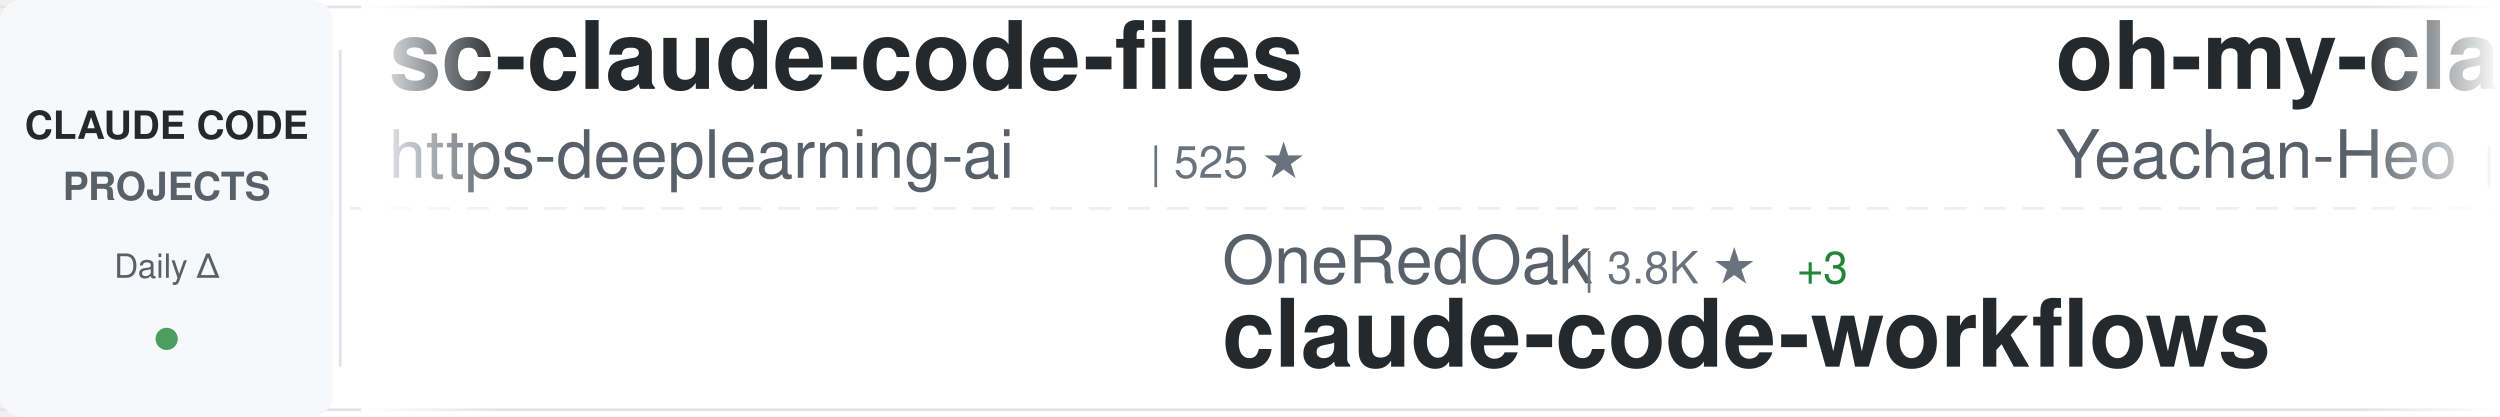
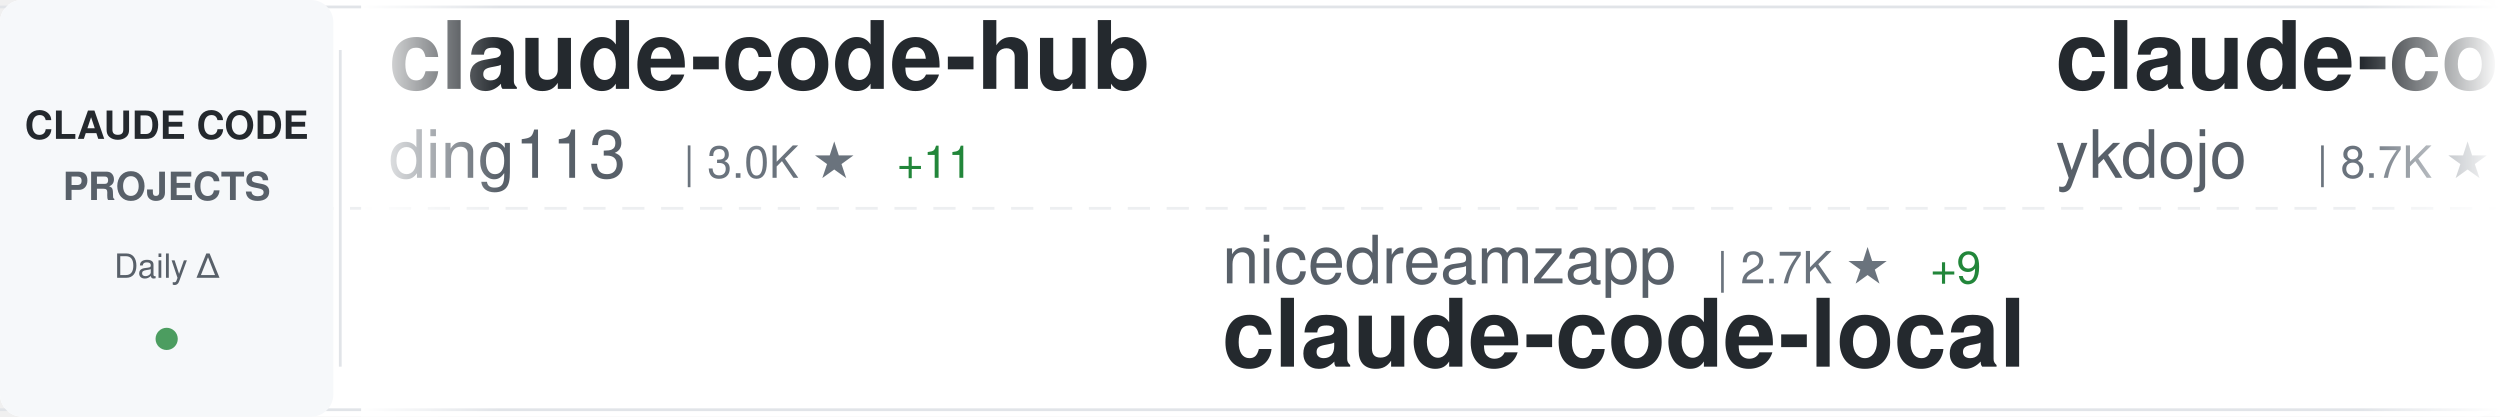
<svg xmlns="http://www.w3.org/2000/svg" width="900" height="150">
  <defs>
    <linearGradient id="awesomeLeftFade" x1="0%" y1="0%" x2="100%" y2="0%">
      <stop offset="0%" style="stop-color:#ffffff;stop-opacity:1" />
      <stop offset="100%" style="stop-color:#ffffff;stop-opacity:0" />
    </linearGradient>
    <linearGradient id="awesomeRightFade" x1="0%" y1="0%" x2="100%" y2="0%">
      <stop offset="0%" style="stop-color:#ffffff;stop-opacity:0" />
      <stop offset="100%" style="stop-color:#ffffff;stop-opacity:1" />
    </linearGradient>
  </defs>
  <rect width="900" height="150" fill="#ffffff" rx="8" />
  <rect x="0" y="2" width="900" height="1" fill="#e1e4e8" />
  <rect x="0" y="147" width="900" height="1" fill="#e1e4e8" />
  <line x1="0" y1="75" x2="900" y2="75" stroke="#e1e4e8" stroke-width="1" stroke-dasharray="8 6" opacity="0.6" />
  <rect x="0" y="0" width="120" height="150" fill="#f6f8fa" rx="8" />
  <text x="60" y="50" font-family="-apple-system, BlinkMacSystemFont, 'Segoe UI', Helvetica, Arial, sans-serif" font-size="14" font-weight="600" fill="#24292e" text-anchor="middle">CLAUDE CODE</text>
  <text x="60" y="72" font-family="-apple-system, BlinkMacSystemFont, 'Segoe UI', Helvetica, Arial, sans-serif" font-size="14" font-weight="600" fill="#586069" text-anchor="middle">PROJECTS</text>
  <text x="60" y="100" font-family="-apple-system, BlinkMacSystemFont, 'Segoe UI', Helvetica, Arial, sans-serif" font-size="12" font-weight="500" fill="#586069" text-anchor="middle">Daily Δ</text>
  <circle cx="60" cy="122" r="4" fill="#22863a" opacity="0.8" />
  <rect x="122" y="18" width="1" height="114" fill="#e1e4e8" />
  <clipPath id="awesomeTickerClip">
    <rect x="130" y="0" width="770" height="150" />
  </clipPath>
  <g clip-path="url(#awesomeTickerClip)">
    <g id="awesomeTickerItems">
      <animateTransform attributeName="transform" attributeType="XML" type="translate" from="0 0" to="-3000 0" dur="54s" repeatCount="indefinite" />
      <g transform="translate(0, 0)">
-         <text x="140" y="32" font-family="-apple-system, BlinkMacSystemFont, 'Segoe UI', Helvetica, Arial, sans-serif" font-size="34" font-weight="600" fill="#24292e">sc-claude-code-files</text>
-         <text x="140" y="64" font-family="-apple-system, BlinkMacSystemFont, 'Segoe UI', Helvetica, Arial, sans-serif" font-size="24" font-weight="400" fill="#586069">https-deeplearning-ai</text>
-         <text x="414" y="64" font-family="-apple-system, BlinkMacSystemFont, 'Segoe UI', Helvetica, Arial, sans-serif" font-size="16" font-weight="500" fill="#6a737d">| 525 ★</text>
+         <text x="140" y="32" font-family="-apple-system, BlinkMacSystemFont, 'Segoe UI', Helvetica, Arial, sans-serif" font-size="34" font-weight="600" fill="#24292e">claude-code-hub</text>
+         <text x="140" y="64" font-family="-apple-system, BlinkMacSystemFont, 'Segoe UI', Helvetica, Arial, sans-serif" font-size="24" font-weight="400" fill="#586069">ding113</text>
+         <text x="246" y="64" font-family="-apple-system, BlinkMacSystemFont, 'Segoe UI', Helvetica, Arial, sans-serif" font-size="16" font-weight="500" fill="#6a737d">| 3.0K ★</text>
+         <text x="323" y="64" font-family="-apple-system, BlinkMacSystemFont, 'Segoe UI', Helvetica, Arial, sans-serif" font-size="16" font-weight="500" fill="#22863a"> +11</text>
      </g>
      <g transform="translate(300, 0)">
-         <text x="140" y="102" font-family="-apple-system, BlinkMacSystemFont, 'Segoe UI', Helvetica, Arial, sans-serif" font-size="24" font-weight="400" fill="#586069">OneRedOak</text>
-         <text x="270" y="102" font-family="-apple-system, BlinkMacSystemFont, 'Segoe UI', Helvetica, Arial, sans-serif" font-size="16" font-weight="500" fill="#6a737d">| 3.8K ★</text>
-         <text x="347" y="102" font-family="-apple-system, BlinkMacSystemFont, 'Segoe UI', Helvetica, Arial, sans-serif" font-size="16" font-weight="500" fill="#22863a"> +3</text>
-         <text x="140" y="132" font-family="-apple-system, BlinkMacSystemFont, 'Segoe UI', Helvetica, Arial, sans-serif" font-size="34" font-weight="600" fill="#24292e">claude-code-workflows</text>
+         <text x="140" y="102" font-family="-apple-system, BlinkMacSystemFont, 'Segoe UI', Helvetica, Arial, sans-serif" font-size="24" font-weight="400" fill="#586069">nicedreamzapp</text>
+         <text x="318" y="102" font-family="-apple-system, BlinkMacSystemFont, 'Segoe UI', Helvetica, Arial, sans-serif" font-size="16" font-weight="500" fill="#6a737d">| 2.7K ★</text>
+         <text x="395" y="102" font-family="-apple-system, BlinkMacSystemFont, 'Segoe UI', Helvetica, Arial, sans-serif" font-size="16" font-weight="500" fill="#22863a"> +9</text>
+         <text x="140" y="132" font-family="-apple-system, BlinkMacSystemFont, 'Segoe UI', Helvetica, Arial, sans-serif" font-size="34" font-weight="600" fill="#24292e">claude-code-local</text>
      </g>
      <g transform="translate(600, 0)">
-         <text x="140" y="32" font-family="-apple-system, BlinkMacSystemFont, 'Segoe UI', Helvetica, Arial, sans-serif" font-size="34" font-weight="600" fill="#24292e">oh-my-claudecode</text>
-         <text x="140" y="64" font-family="-apple-system, BlinkMacSystemFont, 'Segoe UI', Helvetica, Arial, sans-serif" font-size="24" font-weight="400" fill="#586069">Yeachan-Heo</text>
-         <text x="294" y="64" font-family="-apple-system, BlinkMacSystemFont, 'Segoe UI', Helvetica, Arial, sans-serif" font-size="16" font-weight="500" fill="#6a737d">| 36.2K ★</text>
-         <text x="380" y="64" font-family="-apple-system, BlinkMacSystemFont, 'Segoe UI', Helvetica, Arial, sans-serif" font-size="16" font-weight="500" fill="#22863a"> +85</text>
+         <text x="140" y="32" font-family="-apple-system, BlinkMacSystemFont, 'Segoe UI', Helvetica, Arial, sans-serif" font-size="34" font-weight="600" fill="#24292e">claude-code-tips</text>
+         <text x="140" y="64" font-family="-apple-system, BlinkMacSystemFont, 'Segoe UI', Helvetica, Arial, sans-serif" font-size="24" font-weight="400" fill="#586069">ykdojo</text>
+         <text x="234" y="64" font-family="-apple-system, BlinkMacSystemFont, 'Segoe UI', Helvetica, Arial, sans-serif" font-size="16" font-weight="500" fill="#6a737d">| 8.7K ★</text>
+         <text x="311" y="64" font-family="-apple-system, BlinkMacSystemFont, 'Segoe UI', Helvetica, Arial, sans-serif" font-size="16" font-weight="500" fill="#22863a"> +14</text>
      </g>
      <g transform="translate(900, 0)">
-         <text x="140" y="102" font-family="-apple-system, BlinkMacSystemFont, 'Segoe UI', Helvetica, Arial, sans-serif" font-size="24" font-weight="400" fill="#586069">1rgs</text>
-         <text x="210" y="102" font-family="-apple-system, BlinkMacSystemFont, 'Segoe UI', Helvetica, Arial, sans-serif" font-size="16" font-weight="500" fill="#6a737d">| 3.6K ★</text>
-         <text x="287" y="102" font-family="-apple-system, BlinkMacSystemFont, 'Segoe UI', Helvetica, Arial, sans-serif" font-size="16" font-weight="500" fill="#22863a"> +3</text>
-         <text x="140" y="132" font-family="-apple-system, BlinkMacSystemFont, 'Segoe UI', Helvetica, Arial, sans-serif" font-size="34" font-weight="600" fill="#24292e">claude-code-proxy</text>
+         <text x="140" y="102" font-family="-apple-system, BlinkMacSystemFont, 'Segoe UI', Helvetica, Arial, sans-serif" font-size="24" font-weight="400" fill="#586069">luongnv89</text>
+         <text x="270" y="102" font-family="-apple-system, BlinkMacSystemFont, 'Segoe UI', Helvetica, Arial, sans-serif" font-size="16" font-weight="500" fill="#6a737d">| 36.9K ★</text>
+         <text x="356" y="102" font-family="-apple-system, BlinkMacSystemFont, 'Segoe UI', Helvetica, Arial, sans-serif" font-size="16" font-weight="500" fill="#22863a"> +399</text>
+         <text x="140" y="132" font-family="-apple-system, BlinkMacSystemFont, 'Segoe UI', Helvetica, Arial, sans-serif" font-size="34" font-weight="600" fill="#24292e">claude-howto</text>
      </g>
      <g transform="translate(1200, 0)">
-         <text x="140" y="32" font-family="-apple-system, BlinkMacSystemFont, 'Segoe UI', Helvetica, Arial, sans-serif" font-size="34" font-weight="600" fill="#24292e">collection-claude-code-s...</text>
-         <text x="140" y="64" font-family="-apple-system, BlinkMacSystemFont, 'Segoe UI', Helvetica, Arial, sans-serif" font-size="24" font-weight="400" fill="#586069">chauncygu</text>
-         <text x="270" y="64" font-family="-apple-system, BlinkMacSystemFont, 'Segoe UI', Helvetica, Arial, sans-serif" font-size="16" font-weight="500" fill="#6a737d">| 2.6K ★</text>
-         <text x="347" y="64" font-family="-apple-system, BlinkMacSystemFont, 'Segoe UI', Helvetica, Arial, sans-serif" font-size="16" font-weight="500" fill="#22863a"> +16</text>
+         <text x="140" y="32" font-family="-apple-system, BlinkMacSystemFont, 'Segoe UI', Helvetica, Arial, sans-serif" font-size="34" font-weight="600" fill="#24292e">antigravity-awesome-skil...</text>
+         <text x="140" y="64" font-family="-apple-system, BlinkMacSystemFont, 'Segoe UI', Helvetica, Arial, sans-serif" font-size="24" font-weight="400" fill="#586069">sickn33</text>
+         <text x="246" y="64" font-family="-apple-system, BlinkMacSystemFont, 'Segoe UI', Helvetica, Arial, sans-serif" font-size="16" font-weight="500" fill="#6a737d">| 40.4K ★</text>
+         <text x="332" y="64" font-family="-apple-system, BlinkMacSystemFont, 'Segoe UI', Helvetica, Arial, sans-serif" font-size="16" font-weight="500" fill="#22863a"> +117</text>
      </g>
      <g transform="translate(1500, 0)">
-         <text x="140" y="102" font-family="-apple-system, BlinkMacSystemFont, 'Segoe UI', Helvetica, Arial, sans-serif" font-size="24" font-weight="400" fill="#586069">SeemSeam</text>
-         <text x="258" y="102" font-family="-apple-system, BlinkMacSystemFont, 'Segoe UI', Helvetica, Arial, sans-serif" font-size="16" font-weight="500" fill="#6a737d">| 2.9K ★</text>
-         <text x="335" y="102" font-family="-apple-system, BlinkMacSystemFont, 'Segoe UI', Helvetica, Arial, sans-serif" font-size="16" font-weight="500" fill="#22863a"> +8</text>
-         <text x="140" y="132" font-family="-apple-system, BlinkMacSystemFont, 'Segoe UI', Helvetica, Arial, sans-serif" font-size="34" font-weight="600" fill="#24292e">claude_codex_bridge</text>
+         <text x="140" y="102" font-family="-apple-system, BlinkMacSystemFont, 'Segoe UI', Helvetica, Arial, sans-serif" font-size="24" font-weight="400" fill="#586069">fazxes</text>
+         <text x="234" y="102" font-family="-apple-system, BlinkMacSystemFont, 'Segoe UI', Helvetica, Arial, sans-serif" font-size="16" font-weight="500" fill="#6a737d">| 221 ★</text>
+         <text x="140" y="132" font-family="-apple-system, BlinkMacSystemFont, 'Segoe UI', Helvetica, Arial, sans-serif" font-size="34" font-weight="600" fill="#24292e">Claude-code</text>
      </g>
      <g transform="translate(1800, 0)">
-         <text x="140" y="32" font-family="-apple-system, BlinkMacSystemFont, 'Segoe UI', Helvetica, Arial, sans-serif" font-size="34" font-weight="600" fill="#24292e">Claude-Code</text>
-         <text x="140" y="64" font-family="-apple-system, BlinkMacSystemFont, 'Segoe UI', Helvetica, Arial, sans-serif" font-size="24" font-weight="400" fill="#586069">KPR111</text>
-         <text x="234" y="64" font-family="-apple-system, BlinkMacSystemFont, 'Segoe UI', Helvetica, Arial, sans-serif" font-size="16" font-weight="500" fill="#6a737d">| 18 ★</text>
+         <text x="140" y="32" font-family="-apple-system, BlinkMacSystemFont, 'Segoe UI', Helvetica, Arial, sans-serif" font-size="34" font-weight="600" fill="#24292e">my-claude-code-setup</text>
+         <text x="140" y="64" font-family="-apple-system, BlinkMacSystemFont, 'Segoe UI', Helvetica, Arial, sans-serif" font-size="24" font-weight="400" fill="#586069">centminmod</text>
+         <text x="282" y="64" font-family="-apple-system, BlinkMacSystemFont, 'Segoe UI', Helvetica, Arial, sans-serif" font-size="16" font-weight="500" fill="#6a737d">| 2.4K ★</text>
+         <text x="359" y="64" font-family="-apple-system, BlinkMacSystemFont, 'Segoe UI', Helvetica, Arial, sans-serif" font-size="16" font-weight="500" fill="#22863a"> +3</text>
      </g>
      <g transform="translate(2100, 0)">
-         <text x="140" y="102" font-family="-apple-system, BlinkMacSystemFont, 'Segoe UI', Helvetica, Arial, sans-serif" font-size="24" font-weight="400" fill="#586069">affaan-m</text>
-         <text x="258" y="102" font-family="-apple-system, BlinkMacSystemFont, 'Segoe UI', Helvetica, Arial, sans-serif" font-size="16" font-weight="500" fill="#6a737d">| 213.3K ★</text>
-         <text x="353" y="102" font-family="-apple-system, BlinkMacSystemFont, 'Segoe UI', Helvetica, Arial, sans-serif" font-size="16" font-weight="500" fill="#22863a"> +838</text>
-         <text x="140" y="132" font-family="-apple-system, BlinkMacSystemFont, 'Segoe UI', Helvetica, Arial, sans-serif" font-size="34" font-weight="600" fill="#24292e">ECC</text>
+         <text x="140" y="102" font-family="-apple-system, BlinkMacSystemFont, 'Segoe UI', Helvetica, Arial, sans-serif" font-size="24" font-weight="400" fill="#586069">kodu-ai</text>
+         <text x="246" y="102" font-family="-apple-system, BlinkMacSystemFont, 'Segoe UI', Helvetica, Arial, sans-serif" font-size="16" font-weight="500" fill="#6a737d">| 5.3K ★</text>
+         <text x="140" y="132" font-family="-apple-system, BlinkMacSystemFont, 'Segoe UI', Helvetica, Arial, sans-serif" font-size="34" font-weight="600" fill="#24292e">claude-coder</text>
      </g>
      <g transform="translate(2400, 0)">
-         <text x="140" y="32" font-family="-apple-system, BlinkMacSystemFont, 'Segoe UI', Helvetica, Arial, sans-serif" font-size="34" font-weight="600" fill="#24292e">claude-code-sub-agents</text>
-         <text x="140" y="64" font-family="-apple-system, BlinkMacSystemFont, 'Segoe UI', Helvetica, Arial, sans-serif" font-size="24" font-weight="400" fill="#586069">lst97</text>
-         <text x="222" y="64" font-family="-apple-system, BlinkMacSystemFont, 'Segoe UI', Helvetica, Arial, sans-serif" font-size="16" font-weight="500" fill="#6a737d">| 1.6K ★</text>
+         <text x="140" y="32" font-family="-apple-system, BlinkMacSystemFont, 'Segoe UI', Helvetica, Arial, sans-serif" font-size="34" font-weight="600" fill="#24292e">awesome-claude-code</text>
+         <text x="140" y="64" font-family="-apple-system, BlinkMacSystemFont, 'Segoe UI', Helvetica, Arial, sans-serif" font-size="24" font-weight="400" fill="#586069">jqueryscript</text>
+         <text x="306" y="64" font-family="-apple-system, BlinkMacSystemFont, 'Segoe UI', Helvetica, Arial, sans-serif" font-size="16" font-weight="500" fill="#6a737d">| 419 ★</text>
+         <text x="374" y="64" font-family="-apple-system, BlinkMacSystemFont, 'Segoe UI', Helvetica, Arial, sans-serif" font-size="16" font-weight="500" fill="#22863a"> +3</text>
      </g>
      <g transform="translate(2700, 0)">
-         <text x="140" y="102" font-family="-apple-system, BlinkMacSystemFont, 'Segoe UI', Helvetica, Arial, sans-serif" font-size="24" font-weight="400" fill="#586069">zebbern</text>
-         <text x="246" y="102" font-family="-apple-system, BlinkMacSystemFont, 'Segoe UI', Helvetica, Arial, sans-serif" font-size="16" font-weight="500" fill="#6a737d">| 4.3K ★</text>
-         <text x="323" y="102" font-family="-apple-system, BlinkMacSystemFont, 'Segoe UI', Helvetica, Arial, sans-serif" font-size="16" font-weight="500" fill="#22863a"> +19</text>
-         <text x="140" y="132" font-family="-apple-system, BlinkMacSystemFont, 'Segoe UI', Helvetica, Arial, sans-serif" font-size="34" font-weight="600" fill="#24292e">claude-code-guide</text>
+         <text x="140" y="102" font-family="-apple-system, BlinkMacSystemFont, 'Segoe UI', Helvetica, Arial, sans-serif" font-size="24" font-weight="400" fill="#586069">davila7</text>
+         <text x="246" y="102" font-family="-apple-system, BlinkMacSystemFont, 'Segoe UI', Helvetica, Arial, sans-serif" font-size="16" font-weight="500" fill="#6a737d">| 28.0K ★</text>
+         <text x="332" y="102" font-family="-apple-system, BlinkMacSystemFont, 'Segoe UI', Helvetica, Arial, sans-serif" font-size="16" font-weight="500" fill="#22863a"> +50</text>
+         <text x="140" y="132" font-family="-apple-system, BlinkMacSystemFont, 'Segoe UI', Helvetica, Arial, sans-serif" font-size="34" font-weight="600" fill="#24292e">claude-code-templates</text>
      </g>
      <g transform="translate(3000, 0)">
-         <text x="140" y="32" font-family="-apple-system, BlinkMacSystemFont, 'Segoe UI', Helvetica, Arial, sans-serif" font-size="34" font-weight="600" fill="#24292e">sc-claude-code-files</text>
-         <text x="140" y="64" font-family="-apple-system, BlinkMacSystemFont, 'Segoe UI', Helvetica, Arial, sans-serif" font-size="24" font-weight="400" fill="#586069">https-deeplearning-ai</text>
-         <text x="414" y="64" font-family="-apple-system, BlinkMacSystemFont, 'Segoe UI', Helvetica, Arial, sans-serif" font-size="16" font-weight="500" fill="#6a737d">| 525 ★</text>
+         <text x="140" y="32" font-family="-apple-system, BlinkMacSystemFont, 'Segoe UI', Helvetica, Arial, sans-serif" font-size="34" font-weight="600" fill="#24292e">claude-code-hub</text>
+         <text x="140" y="64" font-family="-apple-system, BlinkMacSystemFont, 'Segoe UI', Helvetica, Arial, sans-serif" font-size="24" font-weight="400" fill="#586069">ding113</text>
+         <text x="246" y="64" font-family="-apple-system, BlinkMacSystemFont, 'Segoe UI', Helvetica, Arial, sans-serif" font-size="16" font-weight="500" fill="#6a737d">| 3.0K ★</text>
+         <text x="323" y="64" font-family="-apple-system, BlinkMacSystemFont, 'Segoe UI', Helvetica, Arial, sans-serif" font-size="16" font-weight="500" fill="#22863a"> +11</text>
      </g>
      <g transform="translate(3300, 0)">
-         <text x="140" y="102" font-family="-apple-system, BlinkMacSystemFont, 'Segoe UI', Helvetica, Arial, sans-serif" font-size="24" font-weight="400" fill="#586069">OneRedOak</text>
-         <text x="270" y="102" font-family="-apple-system, BlinkMacSystemFont, 'Segoe UI', Helvetica, Arial, sans-serif" font-size="16" font-weight="500" fill="#6a737d">| 3.8K ★</text>
-         <text x="347" y="102" font-family="-apple-system, BlinkMacSystemFont, 'Segoe UI', Helvetica, Arial, sans-serif" font-size="16" font-weight="500" fill="#22863a"> +3</text>
-         <text x="140" y="132" font-family="-apple-system, BlinkMacSystemFont, 'Segoe UI', Helvetica, Arial, sans-serif" font-size="34" font-weight="600" fill="#24292e">claude-code-workflows</text>
+         <text x="140" y="102" font-family="-apple-system, BlinkMacSystemFont, 'Segoe UI', Helvetica, Arial, sans-serif" font-size="24" font-weight="400" fill="#586069">nicedreamzapp</text>
+         <text x="318" y="102" font-family="-apple-system, BlinkMacSystemFont, 'Segoe UI', Helvetica, Arial, sans-serif" font-size="16" font-weight="500" fill="#6a737d">| 2.7K ★</text>
+         <text x="395" y="102" font-family="-apple-system, BlinkMacSystemFont, 'Segoe UI', Helvetica, Arial, sans-serif" font-size="16" font-weight="500" fill="#22863a"> +9</text>
+         <text x="140" y="132" font-family="-apple-system, BlinkMacSystemFont, 'Segoe UI', Helvetica, Arial, sans-serif" font-size="34" font-weight="600" fill="#24292e">claude-code-local</text>
      </g>
      <g transform="translate(3600, 0)">
-         <text x="140" y="32" font-family="-apple-system, BlinkMacSystemFont, 'Segoe UI', Helvetica, Arial, sans-serif" font-size="34" font-weight="600" fill="#24292e">oh-my-claudecode</text>
-         <text x="140" y="64" font-family="-apple-system, BlinkMacSystemFont, 'Segoe UI', Helvetica, Arial, sans-serif" font-size="24" font-weight="400" fill="#586069">Yeachan-Heo</text>
-         <text x="294" y="64" font-family="-apple-system, BlinkMacSystemFont, 'Segoe UI', Helvetica, Arial, sans-serif" font-size="16" font-weight="500" fill="#6a737d">| 36.2K ★</text>
-         <text x="380" y="64" font-family="-apple-system, BlinkMacSystemFont, 'Segoe UI', Helvetica, Arial, sans-serif" font-size="16" font-weight="500" fill="#22863a"> +85</text>
+         <text x="140" y="32" font-family="-apple-system, BlinkMacSystemFont, 'Segoe UI', Helvetica, Arial, sans-serif" font-size="34" font-weight="600" fill="#24292e">claude-code-tips</text>
+         <text x="140" y="64" font-family="-apple-system, BlinkMacSystemFont, 'Segoe UI', Helvetica, Arial, sans-serif" font-size="24" font-weight="400" fill="#586069">ykdojo</text>
+         <text x="234" y="64" font-family="-apple-system, BlinkMacSystemFont, 'Segoe UI', Helvetica, Arial, sans-serif" font-size="16" font-weight="500" fill="#6a737d">| 8.7K ★</text>
+         <text x="311" y="64" font-family="-apple-system, BlinkMacSystemFont, 'Segoe UI', Helvetica, Arial, sans-serif" font-size="16" font-weight="500" fill="#22863a"> +14</text>
      </g>
      <g transform="translate(3900, 0)">
-         <text x="140" y="102" font-family="-apple-system, BlinkMacSystemFont, 'Segoe UI', Helvetica, Arial, sans-serif" font-size="24" font-weight="400" fill="#586069">1rgs</text>
-         <text x="210" y="102" font-family="-apple-system, BlinkMacSystemFont, 'Segoe UI', Helvetica, Arial, sans-serif" font-size="16" font-weight="500" fill="#6a737d">| 3.6K ★</text>
-         <text x="287" y="102" font-family="-apple-system, BlinkMacSystemFont, 'Segoe UI', Helvetica, Arial, sans-serif" font-size="16" font-weight="500" fill="#22863a"> +3</text>
-         <text x="140" y="132" font-family="-apple-system, BlinkMacSystemFont, 'Segoe UI', Helvetica, Arial, sans-serif" font-size="34" font-weight="600" fill="#24292e">claude-code-proxy</text>
+         <text x="140" y="102" font-family="-apple-system, BlinkMacSystemFont, 'Segoe UI', Helvetica, Arial, sans-serif" font-size="24" font-weight="400" fill="#586069">luongnv89</text>
+         <text x="270" y="102" font-family="-apple-system, BlinkMacSystemFont, 'Segoe UI', Helvetica, Arial, sans-serif" font-size="16" font-weight="500" fill="#6a737d">| 36.9K ★</text>
+         <text x="356" y="102" font-family="-apple-system, BlinkMacSystemFont, 'Segoe UI', Helvetica, Arial, sans-serif" font-size="16" font-weight="500" fill="#22863a"> +399</text>
+         <text x="140" y="132" font-family="-apple-system, BlinkMacSystemFont, 'Segoe UI', Helvetica, Arial, sans-serif" font-size="34" font-weight="600" fill="#24292e">claude-howto</text>
      </g>
    </g>
  </g>
  <rect x="130" y="0" width="50" height="150" fill="url(#awesomeLeftFade)" />
  <rect x="850" y="0" width="50" height="150" fill="url(#awesomeRightFade)" />
</svg>
